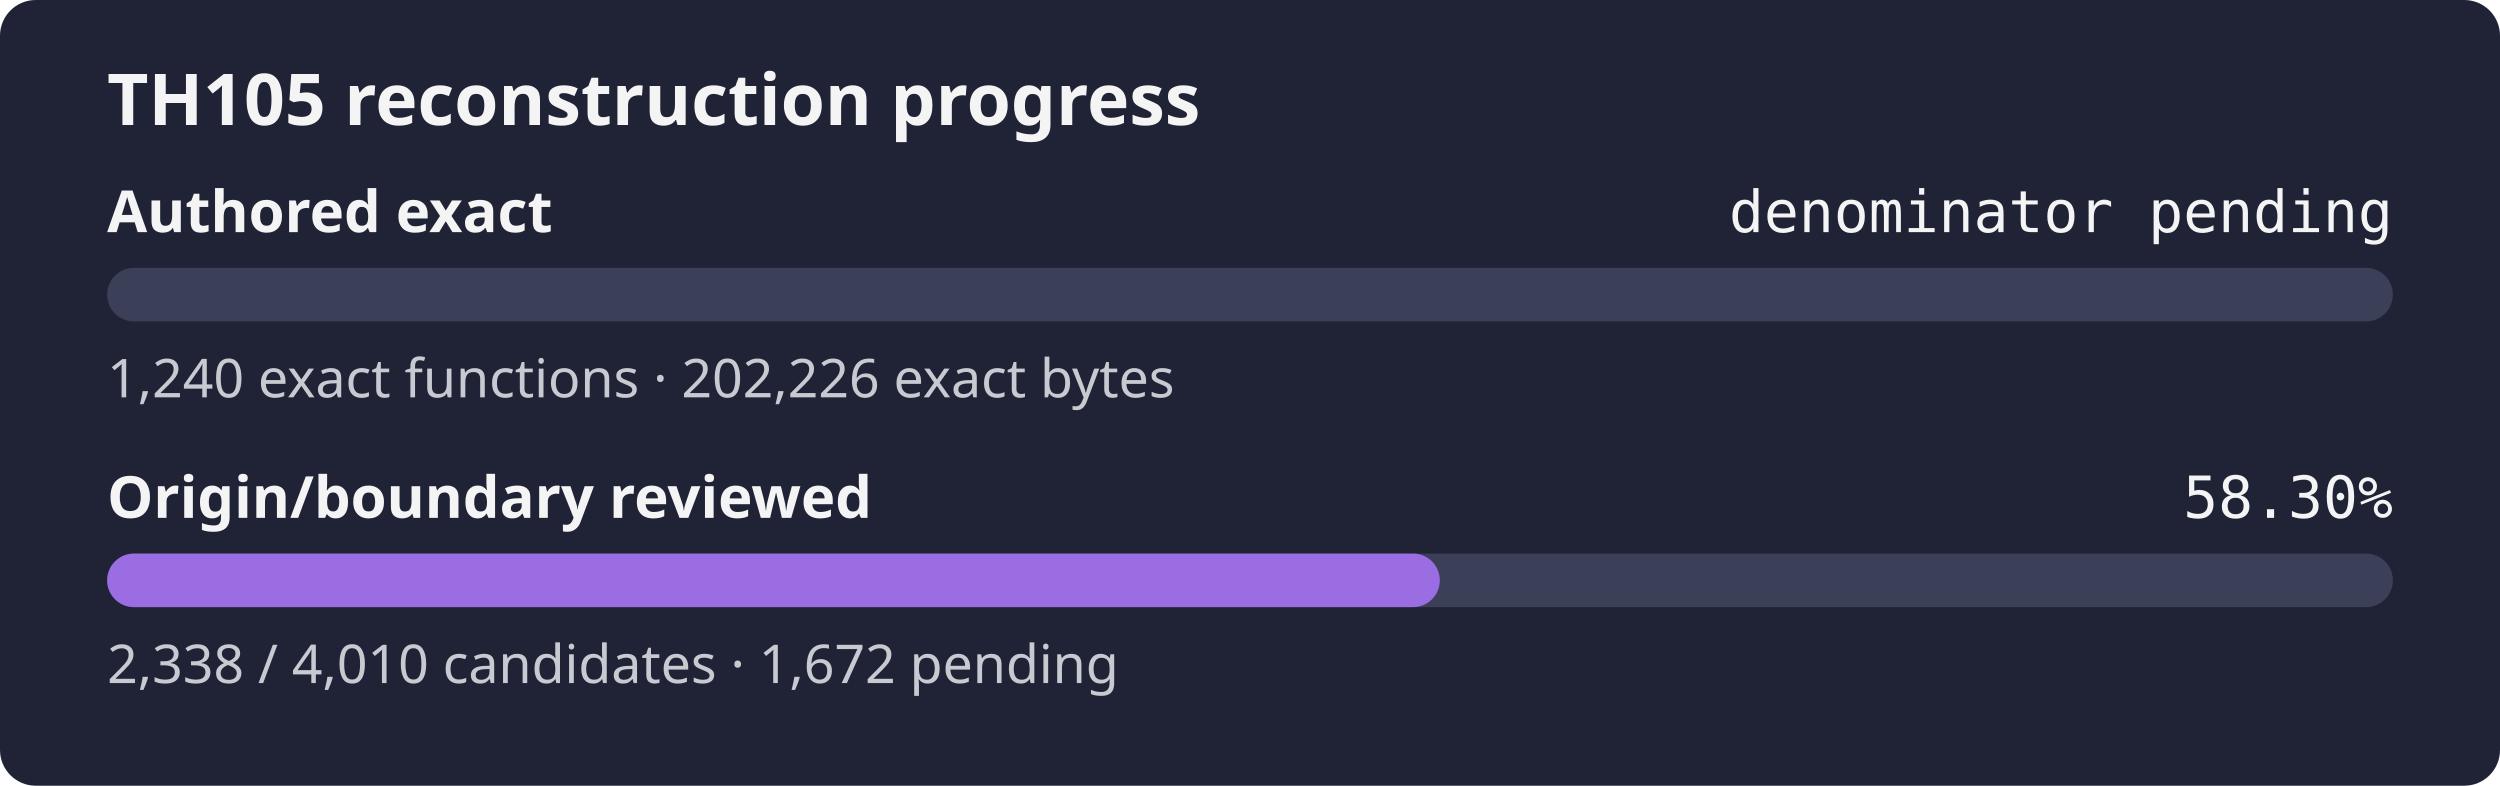
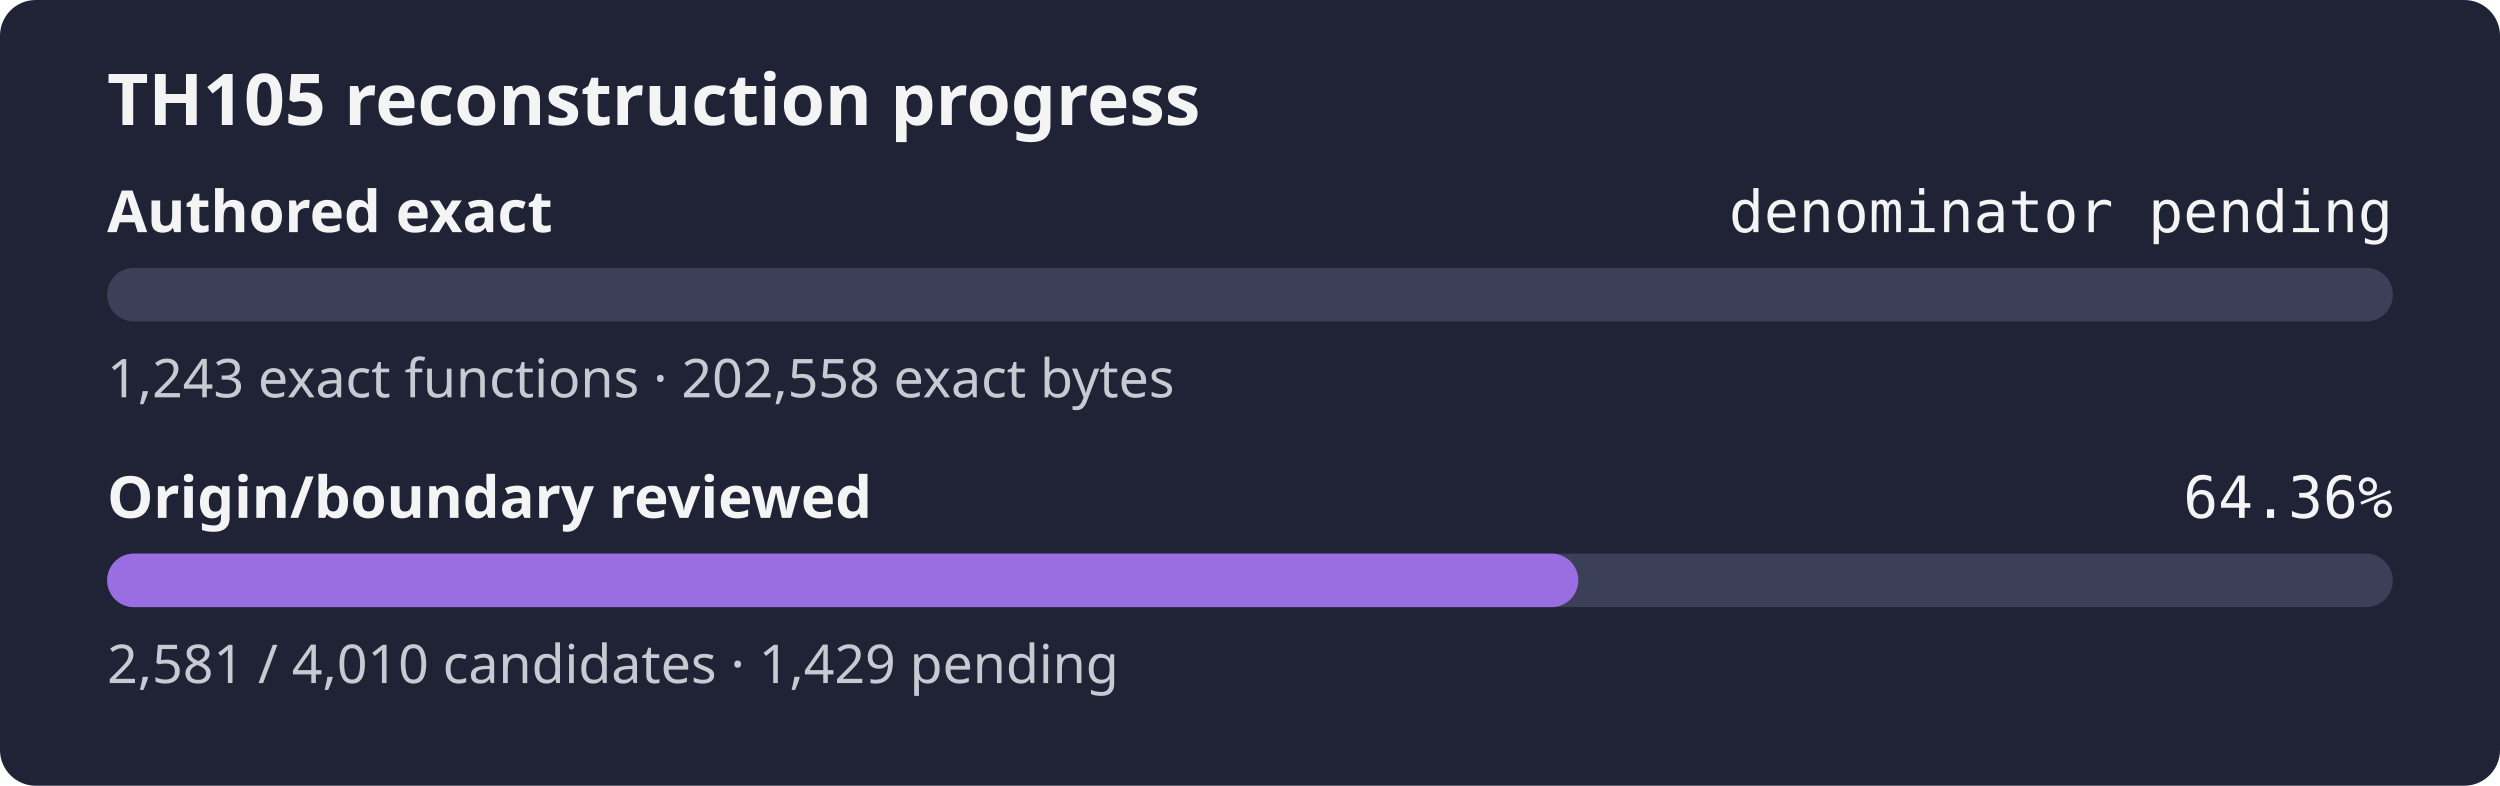
- <svg xmlns="http://www.w3.org/2000/svg" width="560" height="176" role="img" aria-label="TH105 reconstruction progress: authored exact denominator pending, origin review 58.30%">
+ <svg xmlns="http://www.w3.org/2000/svg" width="560" height="176" role="img" aria-label="TH105 reconstruction progress: authored exact denominator pending, origin review 64.36%">
  <rect width="560" height="176" rx="8" fill="#1f2335" />
  <text x="24" y="28" fill="#f4f4f5" font-family="sans-serif" font-size="16" font-weight="600">TH105 reconstruction progress</text>
  <text x="24" y="52" fill="#f4f4f5" font-family="sans-serif" font-size="13" font-weight="600">Authored exact</text>
  <text x="536" y="52" fill="#f4f4f5" text-anchor="end" font-family="monospace" font-size="13">denominator pending</text>
  <rect x="24" y="60" width="512" height="12" rx="6" fill="#3b4058" />
  <rect x="24" y="60" width="0.00" height="12" rx="6" fill="#9b6de3" />
-   <text x="24" y="89" fill="#c8cad2" font-family="sans-serif" font-size="12">1,240 exact functions · 202,226 exact bytes</text>
+   <text x="24" y="89" fill="#c8cad2" font-family="sans-serif" font-size="12">1,243 exact functions · 202,558 exact bytes</text>
  <text x="24" y="116" fill="#f4f4f5" font-family="sans-serif" font-size="13" font-weight="600">Origin/boundary reviewed</text>
-   <text x="536" y="116" fill="#f4f4f5" text-anchor="end" font-family="monospace" font-size="13">58.30%</text>
+   <text x="536" y="116" fill="#f4f4f5" text-anchor="end" font-family="monospace" font-size="13">64.36%</text>
  <rect x="24" y="124" width="512" height="12" rx="6" fill="#3b4058" />
-   <rect x="24" y="124" width="298.52" height="12" rx="6" fill="#9b6de3" />
-   <text x="24" y="153" fill="#c8cad2" font-family="sans-serif" font-size="12">2,338 / 4,010 candidates · 1,672 pending</text>
+   <rect x="24" y="124" width="329.54" height="12" rx="6" fill="#9b6de3" />
+   <text x="24" y="153" fill="#c8cad2" font-family="sans-serif" font-size="12">2,581 / 4,010 candidates · 1,429 pending</text>
</svg>
